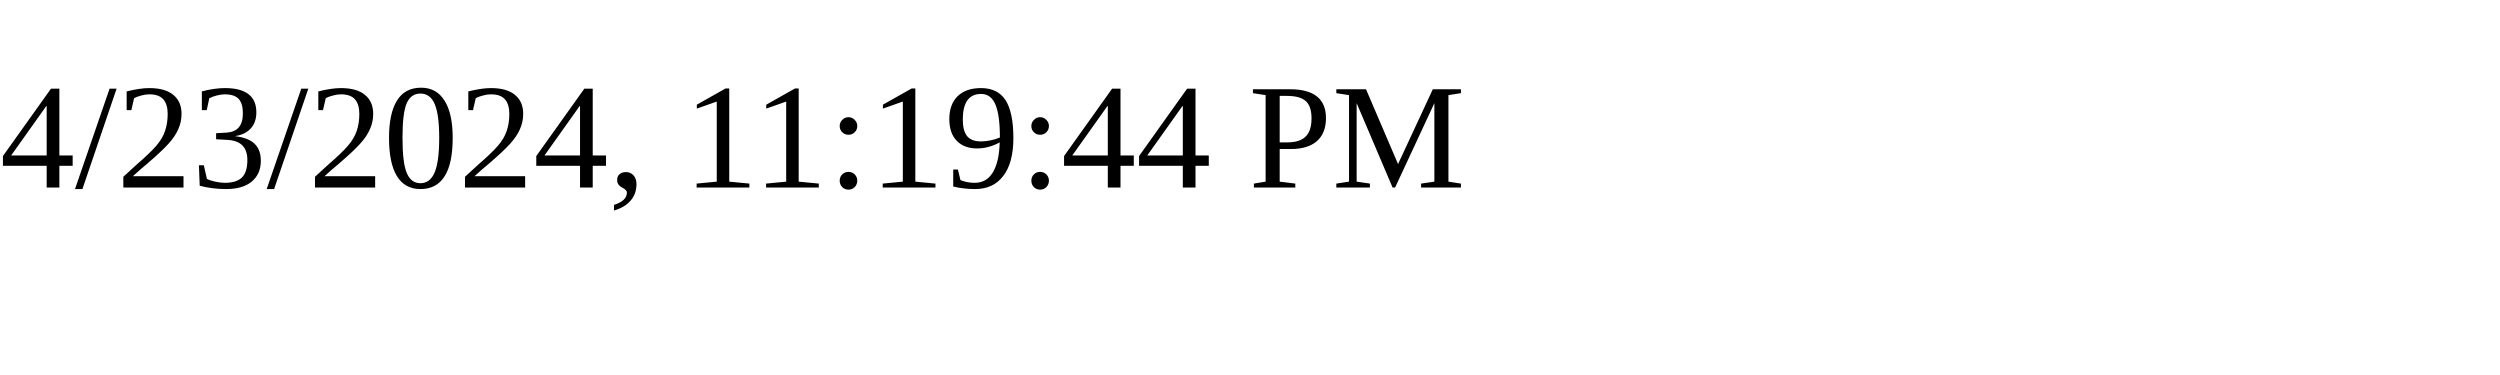
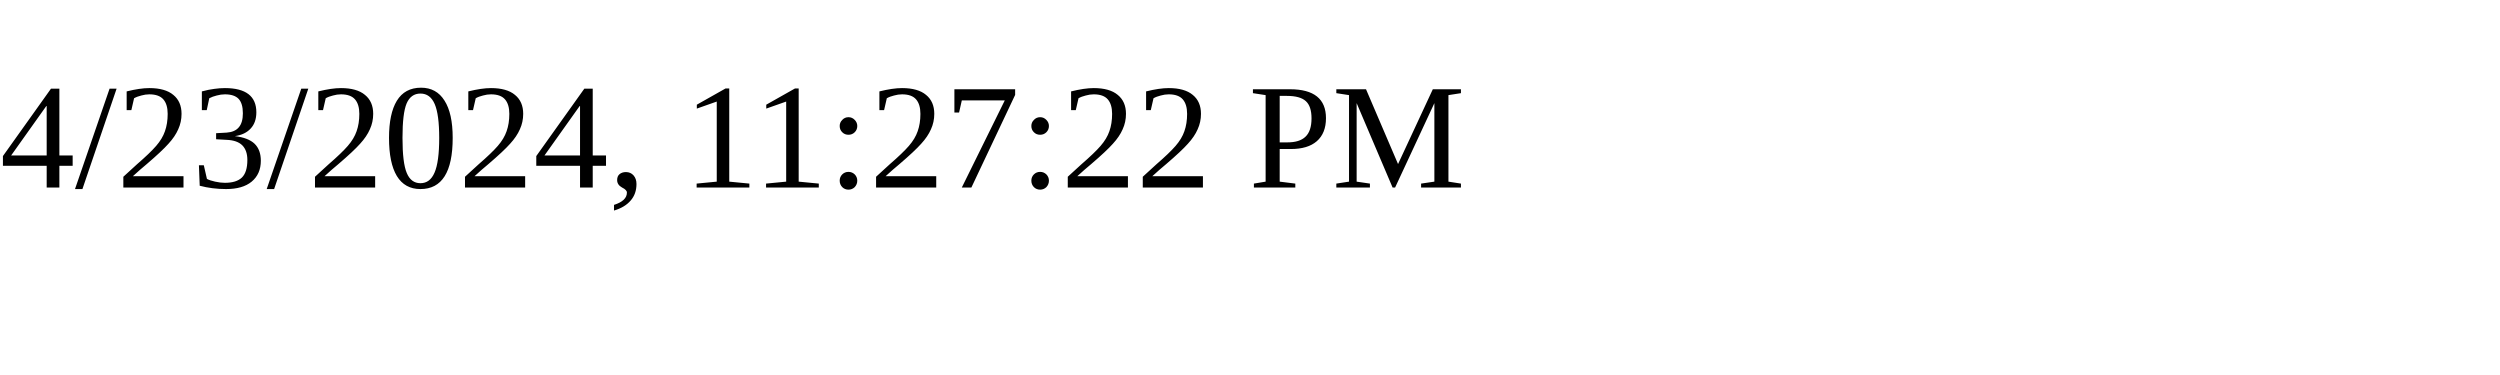
<svg xmlns="http://www.w3.org/2000/svg" height="30" width="200">
-   <text x="0" y="15">4/23/2024, 11:19:44 PM</text>
+   <text x="0" y="15">4/23/2024, 11:27:22 PM</text>
</svg>
